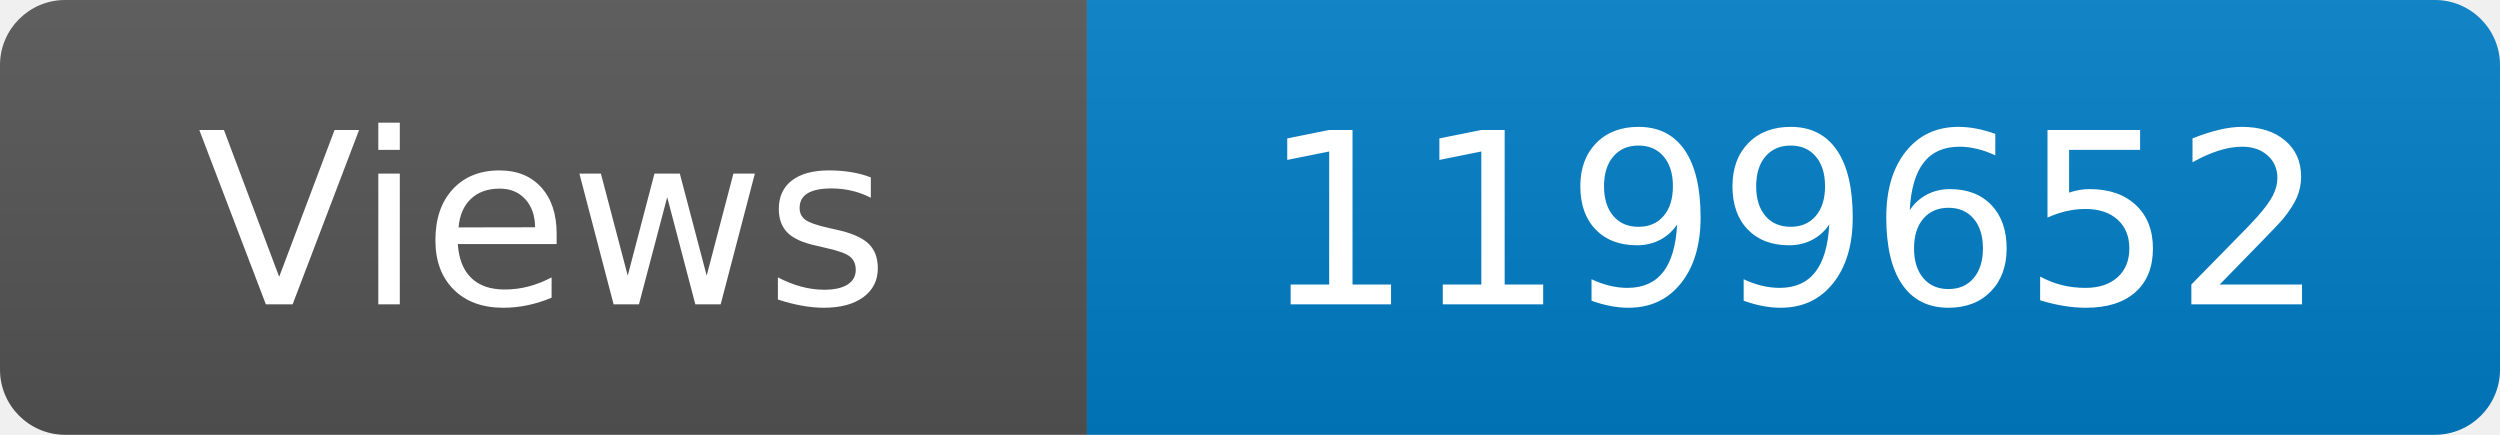
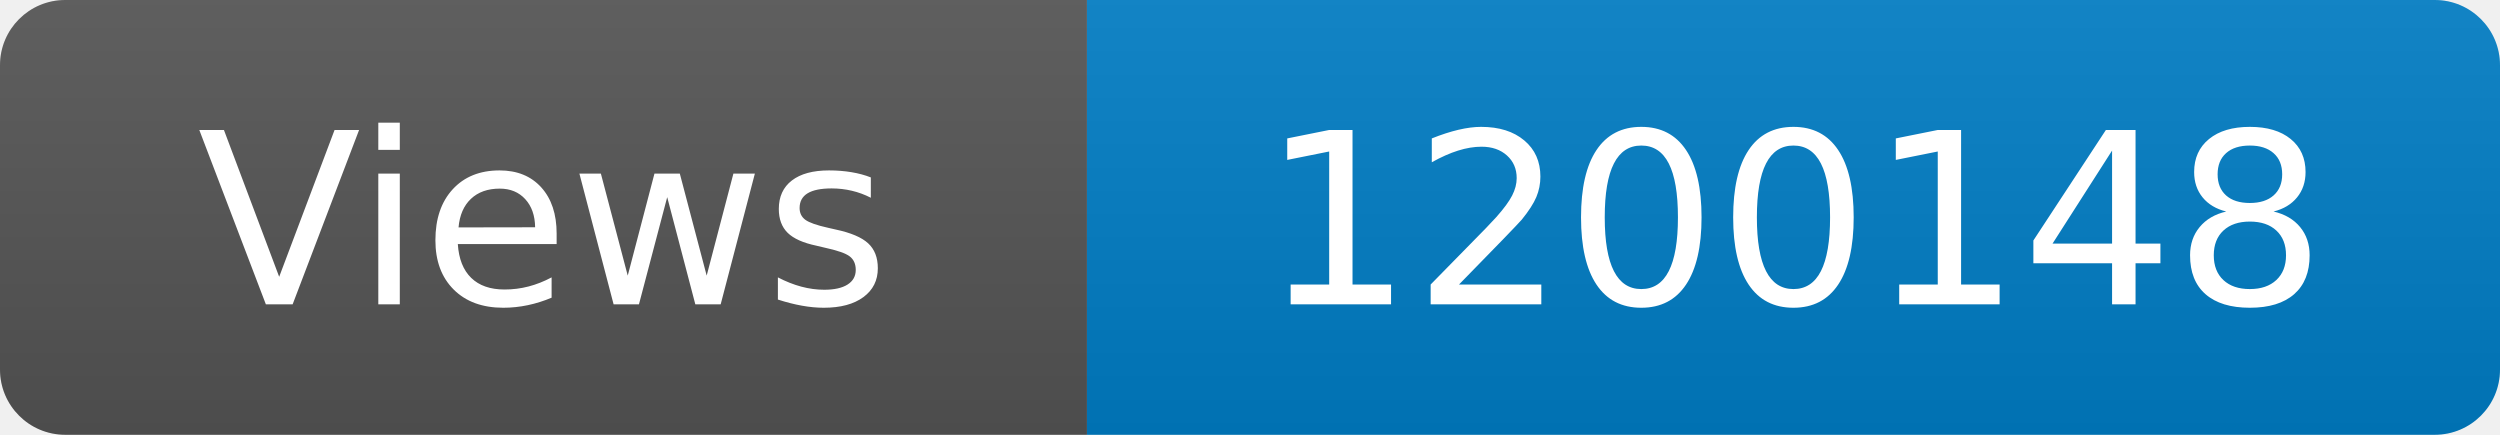
<svg xmlns="http://www.w3.org/2000/svg" width="115" height="20" role="img" aria-label="Maintained?: yes">
  <linearGradient id="s" x2="0" y2="100%">
    <stop offset="0" stop-color="#bbb" stop-opacity=".1" />
    <stop offset="1" stop-opacity=".1" />
  </linearGradient>
  <clipPath id="r">
    <rect width="115" height="20" rx="3" fill="#fff" />
  </clipPath>
  <g clip-path="url(#r)">
    <rect width="50" height="20" fill="#555" />
    <rect x="50" width="160" height="20" fill="#007ec6" />
    <rect width="115" height="20" fill="url(#s)" />
  </g>
  <g fill="#fff" text-anchor="middle" font-family="Verdana,Geneva,DejaVu Sans,sans-serif" font-size="110">
    <text x="250" y="140" transform="scale(.1)" fill="#fff">Views</text>
-     <text x="825" y="140" transform="scale(.1)" fill="#fff">1199652</text>
+     <text x="825" y="140" transform="scale(.1)" fill="#fff">1200148</text>
  </g>
</svg>
